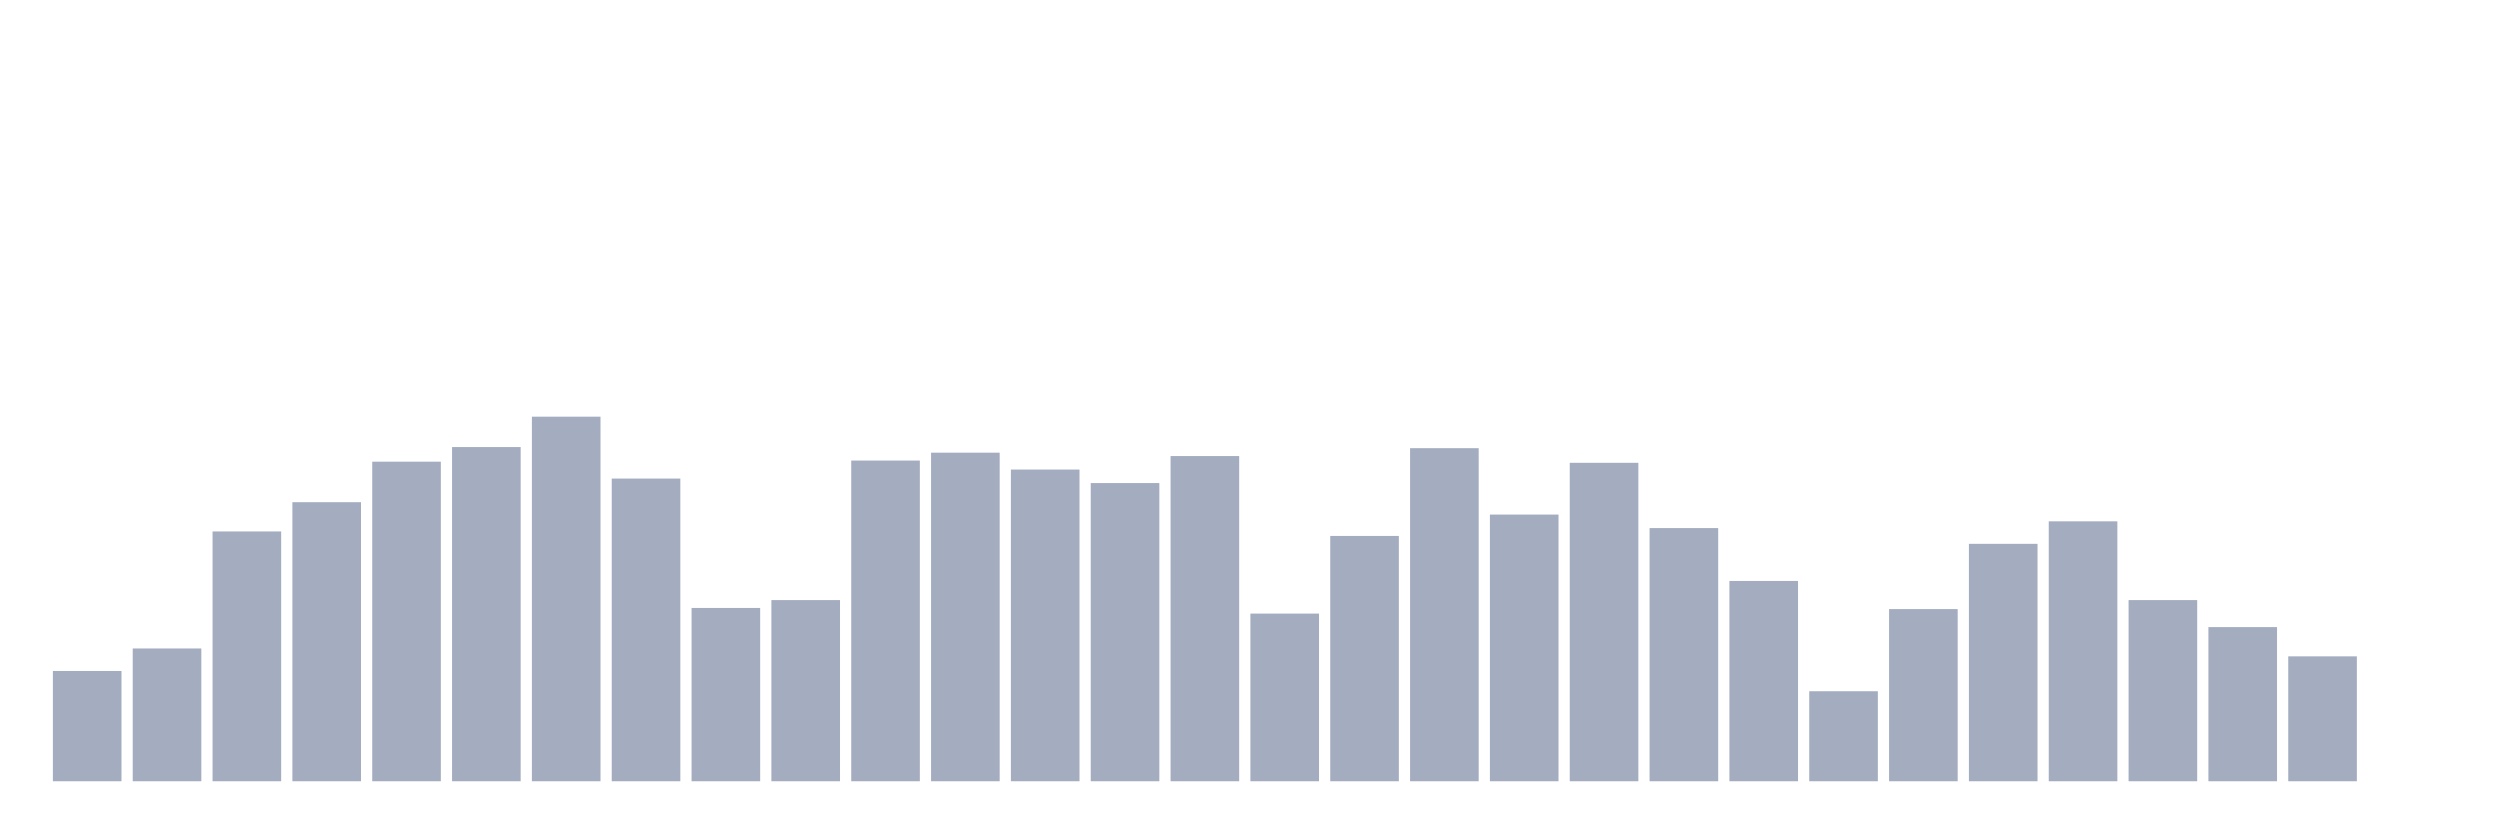
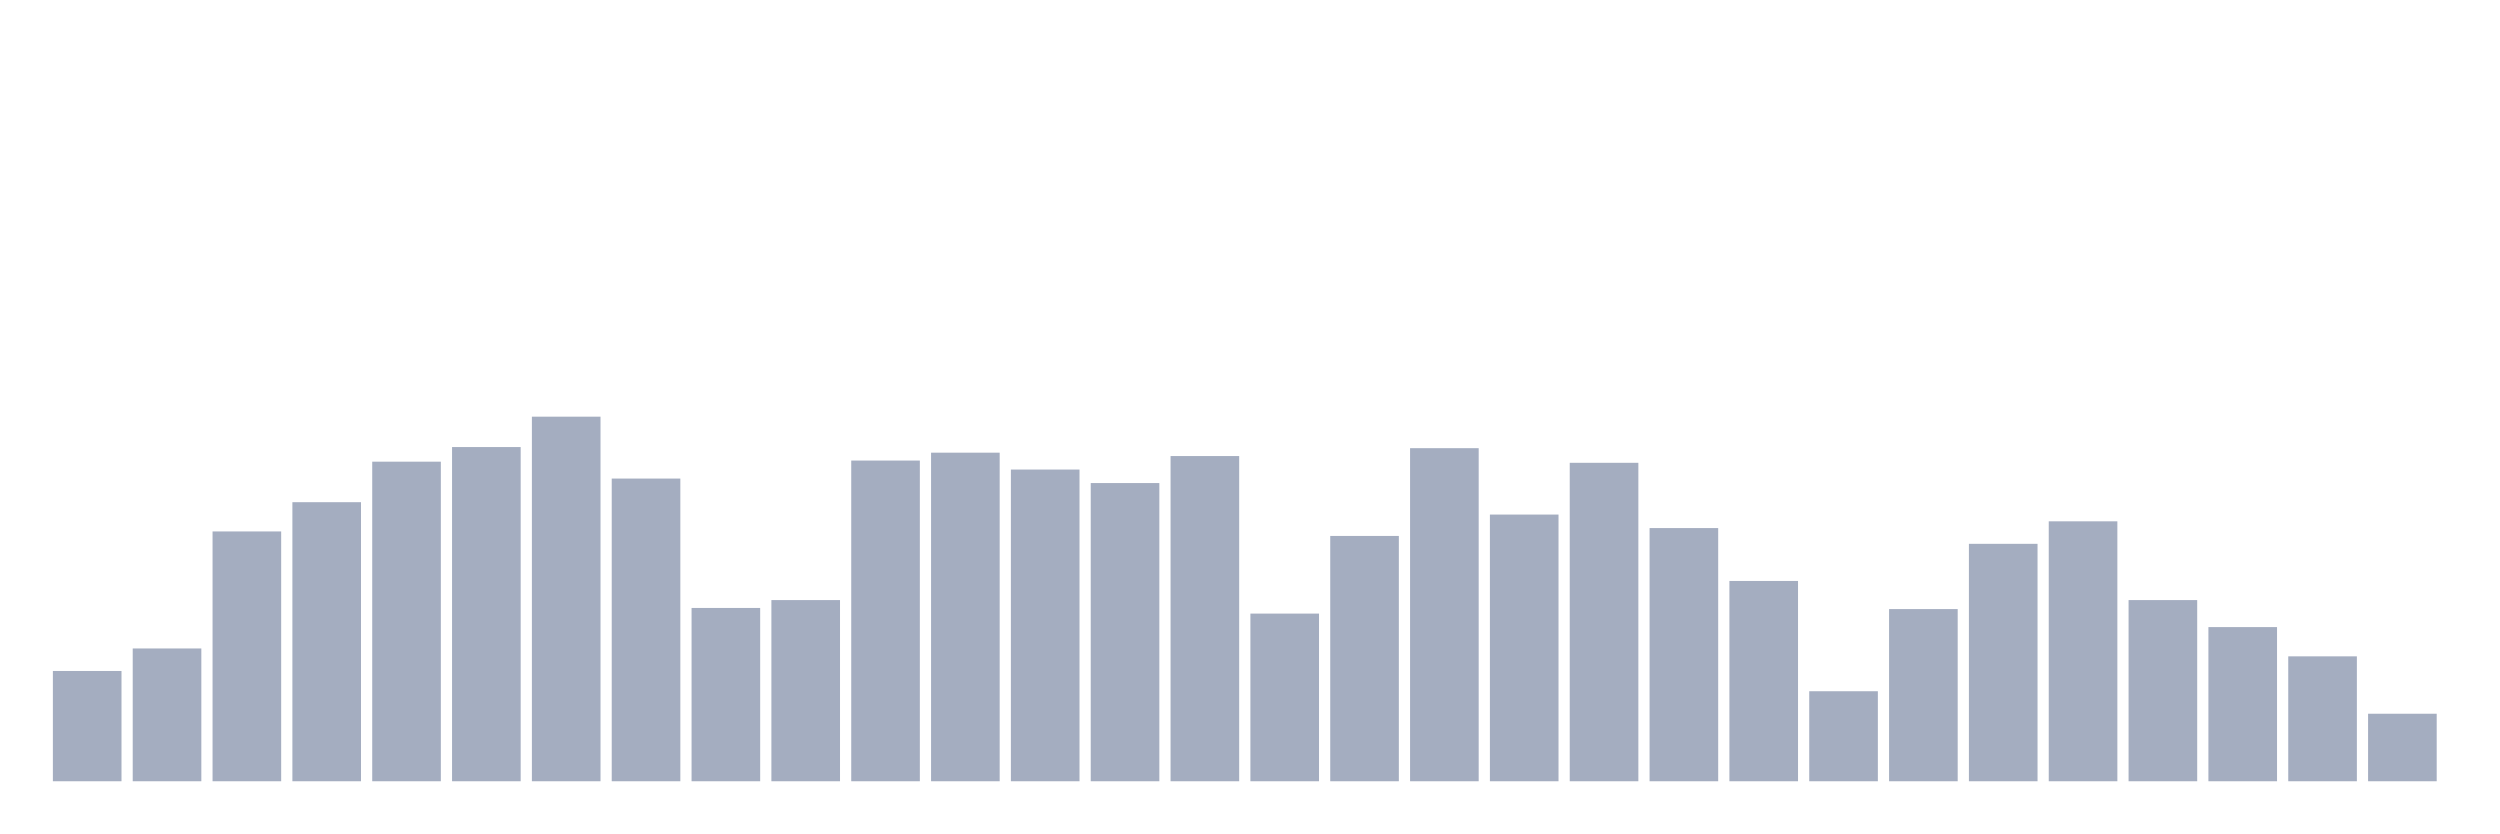
<svg xmlns="http://www.w3.org/2000/svg" viewBox="0 0 480 160">
  <g transform="translate(10,10)">
    <rect class="bar" x="0.153" width="13.175" y="118.827" height="21.173" fill="rgb(164,173,192)" />
    <rect class="bar" x="15.482" width="13.175" y="114.506" height="25.494" fill="rgb(164,173,192)" />
    <rect class="bar" x="30.81" width="13.175" y="92.037" height="47.963" fill="rgb(164,173,192)" />
    <rect class="bar" x="46.138" width="13.175" y="86.42" height="53.58" fill="rgb(164,173,192)" />
    <rect class="bar" x="61.466" width="13.175" y="78.642" height="61.358" fill="rgb(164,173,192)" />
    <rect class="bar" x="76.794" width="13.175" y="75.833" height="64.167" fill="rgb(164,173,192)" />
    <rect class="bar" x="92.123" width="13.175" y="70" height="70" fill="rgb(164,173,192)" />
    <rect class="bar" x="107.451" width="13.175" y="81.883" height="58.117" fill="rgb(164,173,192)" />
    <rect class="bar" x="122.779" width="13.175" y="106.728" height="33.272" fill="rgb(164,173,192)" />
    <rect class="bar" x="138.107" width="13.175" y="105.216" height="34.784" fill="rgb(164,173,192)" />
    <rect class="bar" x="153.436" width="13.175" y="78.426" height="61.574" fill="rgb(164,173,192)" />
    <rect class="bar" x="168.764" width="13.175" y="76.914" height="63.086" fill="rgb(164,173,192)" />
    <rect class="bar" x="184.092" width="13.175" y="80.154" height="59.846" fill="rgb(164,173,192)" />
    <rect class="bar" x="199.42" width="13.175" y="82.747" height="57.253" fill="rgb(164,173,192)" />
    <rect class="bar" x="214.748" width="13.175" y="77.562" height="62.438" fill="rgb(164,173,192)" />
    <rect class="bar" x="230.077" width="13.175" y="107.809" height="32.191" fill="rgb(164,173,192)" />
    <rect class="bar" x="245.405" width="13.175" y="92.901" height="47.099" fill="rgb(164,173,192)" />
    <rect class="bar" x="260.733" width="13.175" y="76.049" height="63.951" fill="rgb(164,173,192)" />
    <rect class="bar" x="276.061" width="13.175" y="88.796" height="51.204" fill="rgb(164,173,192)" />
    <rect class="bar" x="291.39" width="13.175" y="78.858" height="61.142" fill="rgb(164,173,192)" />
    <rect class="bar" x="306.718" width="13.175" y="91.389" height="48.611" fill="rgb(164,173,192)" />
    <rect class="bar" x="322.046" width="13.175" y="101.543" height="38.457" fill="rgb(164,173,192)" />
    <rect class="bar" x="337.374" width="13.175" y="122.716" height="17.284" fill="rgb(164,173,192)" />
    <rect class="bar" x="352.702" width="13.175" y="106.944" height="33.056" fill="rgb(164,173,192)" />
    <rect class="bar" x="368.031" width="13.175" y="94.414" height="45.586" fill="rgb(164,173,192)" />
    <rect class="bar" x="383.359" width="13.175" y="90.093" height="49.907" fill="rgb(164,173,192)" />
    <rect class="bar" x="398.687" width="13.175" y="105.216" height="34.784" fill="rgb(164,173,192)" />
    <rect class="bar" x="414.015" width="13.175" y="110.401" height="29.599" fill="rgb(164,173,192)" />
    <rect class="bar" x="429.344" width="13.175" y="116.019" height="23.981" fill="rgb(164,173,192)" />
-     <rect class="bar" x="444.672" width="13.175" y="140" height="0" fill="rgb(164,173,192)" />
+     <rect class="bar" x="444.672" width="13.175" y="127.037" height="12.963" fill="rgb(164,173,192)" />
  </g>
</svg>
